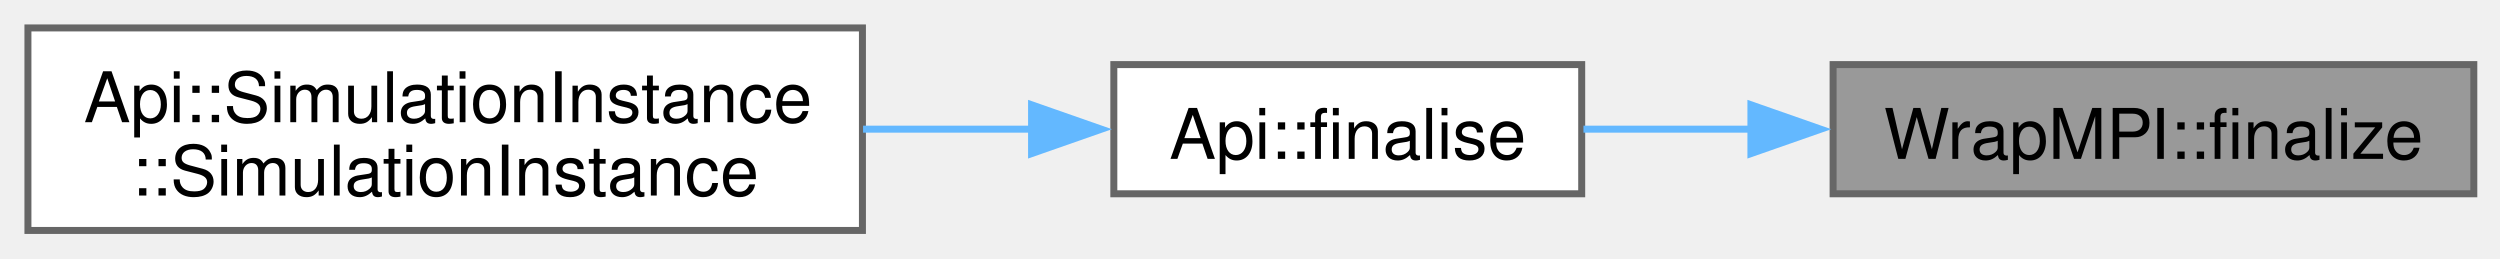
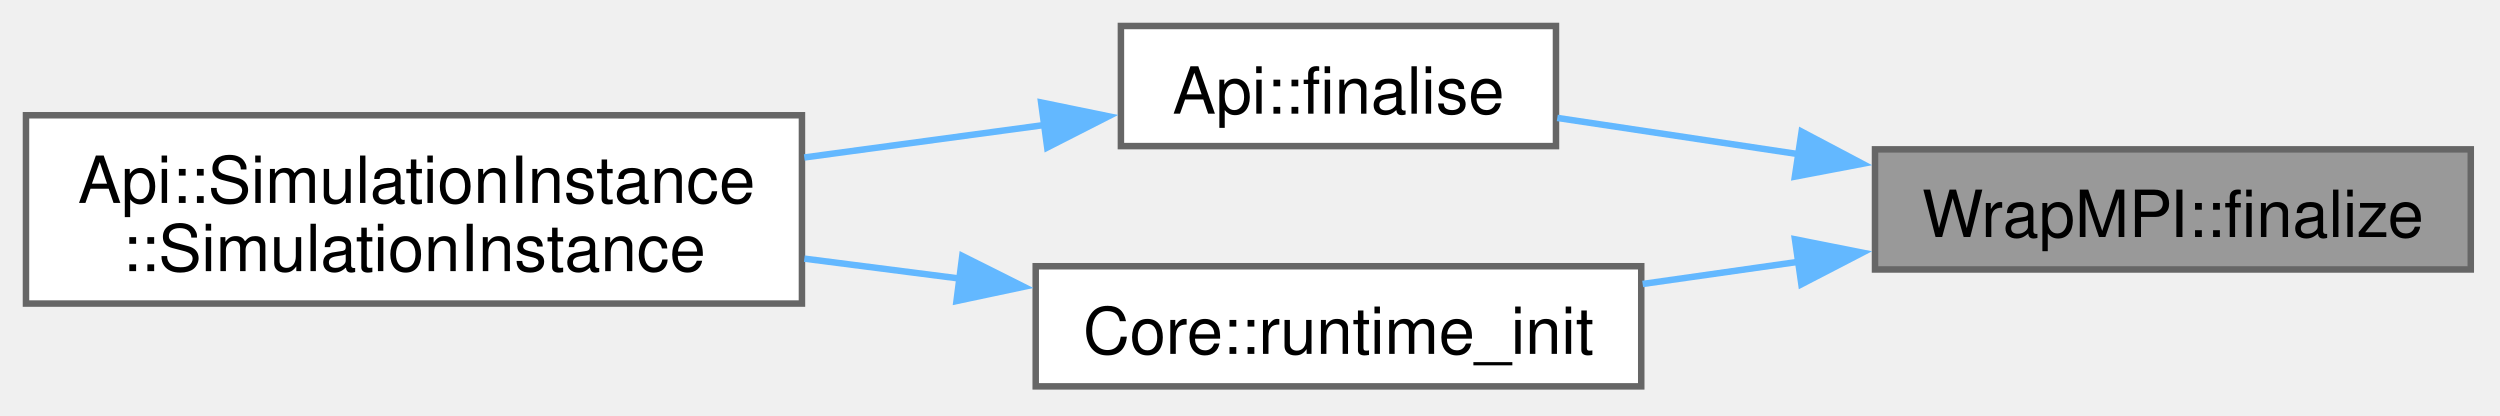
- <svg xmlns="http://www.w3.org/2000/svg" xmlns:xlink="http://www.w3.org/1999/xlink" width="358pt" height="37pt" viewBox="0.00 0.00 358.00 37.00">
-   <g id="graph0" class="graph" transform="scale(1 1) rotate(0) translate(4 33)">
+ <svg xmlns="http://www.w3.org/2000/svg" xmlns:xlink="http://www.w3.org/1999/xlink" width="385pt" height="64pt" viewBox="0.00 0.00 385.00 64.00">
+   <g id="graph0" class="graph" transform="scale(1 1) rotate(0) translate(4 59.5)">
    <g id="Node000001" class="node">
      <g id="a_Node000001">
        <a xlink:title=" ">
-           <polygon fill="#999999" stroke="#666666" points="350.25,-23.75 258.5,-23.75 258.5,-5.25 350.25,-5.25 350.25,-23.75" />
-           <text xml:space="preserve" text-anchor="middle" x="304.38" y="-10.25" font-family="Helvetica,sans-Serif" font-size="10.00">WrapMPI::finalize</text>
+           <polygon fill="#999999" stroke="#666666" points="376.5,-36.5 284.75,-36.5 284.75,-18 376.5,-18 376.5,-36.5" />
+           <text xml:space="preserve" text-anchor="middle" x="330.62" y="-23" font-family="Helvetica,sans-Serif" font-size="10.00">WrapMPI::finalize</text>
        </a>
      </g>
    </g>
    <g id="Node000002" class="node">
      <g id="a_Node000002">
        <a xlink:href="namespaceApi.html#a43523f23b4fed2f495f0d6ca4e5aee32" target="_top" xlink:title=" ">
-           <polygon fill="white" stroke="#666666" points="222.5,-23.75 155.5,-23.75 155.5,-5.25 222.5,-5.25 222.5,-23.75" />
-           <text xml:space="preserve" text-anchor="middle" x="189" y="-10.25" font-family="Helvetica,sans-Serif" font-size="10.00">Api::finalise</text>
+           <polygon fill="white" stroke="#666666" points="235.62,-55.5 168.62,-55.5 168.62,-37 235.62,-37 235.62,-55.5" />
+           <text xml:space="preserve" text-anchor="middle" x="202.12" y="-42" font-family="Helvetica,sans-Serif" font-size="10.00">Api::finalise</text>
        </a>
      </g>
    </g>
    <g id="edge1_Node000001_Node000002" class="edge">
      <g id="a_edge1_Node000001_Node000002">
        <a xlink:title=" ">
-           <path fill="none" stroke="#63b8ff" d="M246.99,-14.5C238.68,-14.5 230.36,-14.5 222.75,-14.5" />
-           <polygon fill="#63b8ff" stroke="#63b8ff" points="246.73,-18 256.73,-14.5 246.73,-11 246.73,-18" />
+           <path fill="none" stroke="#63b8ff" d="M273.22,-35.72C260.42,-37.64 247.25,-39.62 235.82,-41.34" />
+           <polygon fill="#63b8ff" stroke="#63b8ff" points="273.45,-39.23 282.82,-34.28 272.41,-32.3 273.45,-39.23" />
+         </a>
+       </g>
+     </g>
+     <g id="Node000004" class="node">
+       <g id="a_Node000004">
+         <a xlink:href="namespaceCore.html#ad98e98a441916916448cd3eb5c437bcf" target="_top" xlink:title="Initializes the runtime environment based on command-line arguments and simulation parameters.">
+           <polygon fill="white" stroke="#666666" points="248.75,-18.5 155.5,-18.5 155.5,0 248.75,0 248.75,-18.5" />
+           <text xml:space="preserve" text-anchor="middle" x="202.12" y="-5" font-family="Helvetica,sans-Serif" font-size="10.00">Core::runtime_init</text>
+         </a>
+       </g>
+     </g>
+     <g id="edge3_Node000001_Node000004" class="edge">
+       <g id="a_edge3_Node000001_Node000004">
+         <a xlink:title=" ">
+           <path fill="none" stroke="#63b8ff" d="M273.07,-19.2C265.01,-18.06 256.8,-16.89 248.97,-15.77" />
+           <polygon fill="#63b8ff" stroke="#63b8ff" points="272.42,-22.65 282.81,-20.59 273.41,-15.72 272.42,-22.65" />
        </a>
      </g>
    </g>
    <g id="Node000003" class="node">
      <g id="a_Node000003">
        <a xlink:href="structApi_1_1SimulationInstance.html#aaba14d53cd780130378421e0bf990663" target="_top" xlink:title="simulation instance constructor">
-           <polygon fill="white" stroke="#666666" points="119.5,-29 0,-29 0,0 119.5,0 119.5,-29" />
-           <text xml:space="preserve" text-anchor="start" x="8" y="-15.5" font-family="Helvetica,sans-Serif" font-size="10.00">Api::SimulationInstance</text>
-           <text xml:space="preserve" text-anchor="middle" x="59.75" y="-5" font-family="Helvetica,sans-Serif" font-size="10.00">::SimulationInstance</text>
+           <polygon fill="white" stroke="#666666" points="119.5,-41.75 0,-41.75 0,-12.75 119.5,-12.75 119.5,-41.75" />
+           <text xml:space="preserve" text-anchor="start" x="8" y="-28.25" font-family="Helvetica,sans-Serif" font-size="10.00">Api::SimulationInstance</text>
+           <text xml:space="preserve" text-anchor="middle" x="59.75" y="-17.75" font-family="Helvetica,sans-Serif" font-size="10.00">::SimulationInstance</text>
        </a>
      </g>
    </g>
    <g id="edge2_Node000002_Node000003" class="edge">
      <g id="a_edge2_Node000002_Node000003">
        <a xlink:title=" ">
-           <path fill="none" stroke="#63b8ff" d="M143.78,-14.5C135.96,-14.5 127.72,-14.5 119.59,-14.5" />
-           <polygon fill="#63b8ff" stroke="#63b8ff" points="143.72,-18 153.72,-14.5 143.72,-11 143.72,-18" />
+           <path fill="none" stroke="#63b8ff" d="M156.9,-40.26C145.15,-38.67 132.27,-36.93 119.86,-35.25" />
+           <polygon fill="#63b8ff" stroke="#63b8ff" points="156.33,-43.72 166.71,-41.59 157.27,-36.78 156.33,-43.72" />
+         </a>
+       </g>
+     </g>
+     <g id="edge4_Node000004_Node000003" class="edge">
+       <g id="a_edge4_Node000004_Node000003">
+         <a xlink:title=" ">
+           <path fill="none" stroke="#63b8ff" d="M143.8,-16.6C135.91,-17.61 127.79,-18.65 119.87,-19.67" />
+           <polygon fill="#63b8ff" stroke="#63b8ff" points="144.19,-20.08 153.66,-15.34 143.3,-13.14 144.19,-20.08" />
        </a>
      </g>
    </g>
  </g>
</svg>
